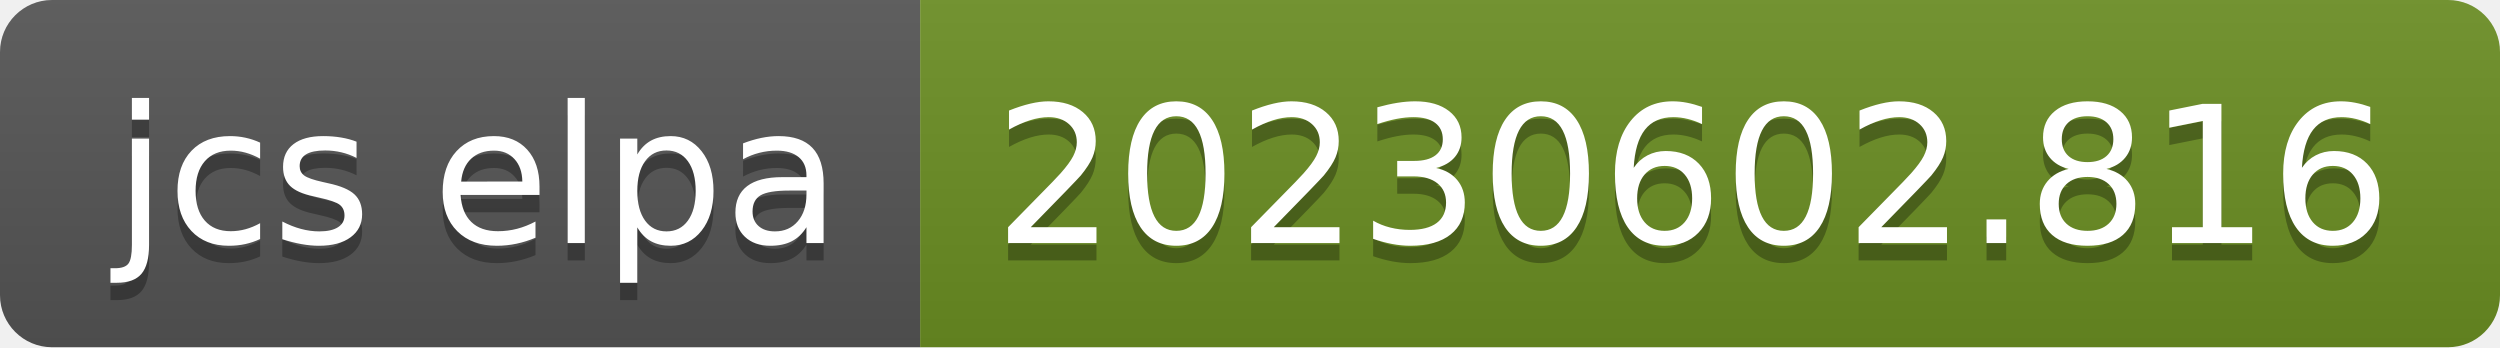
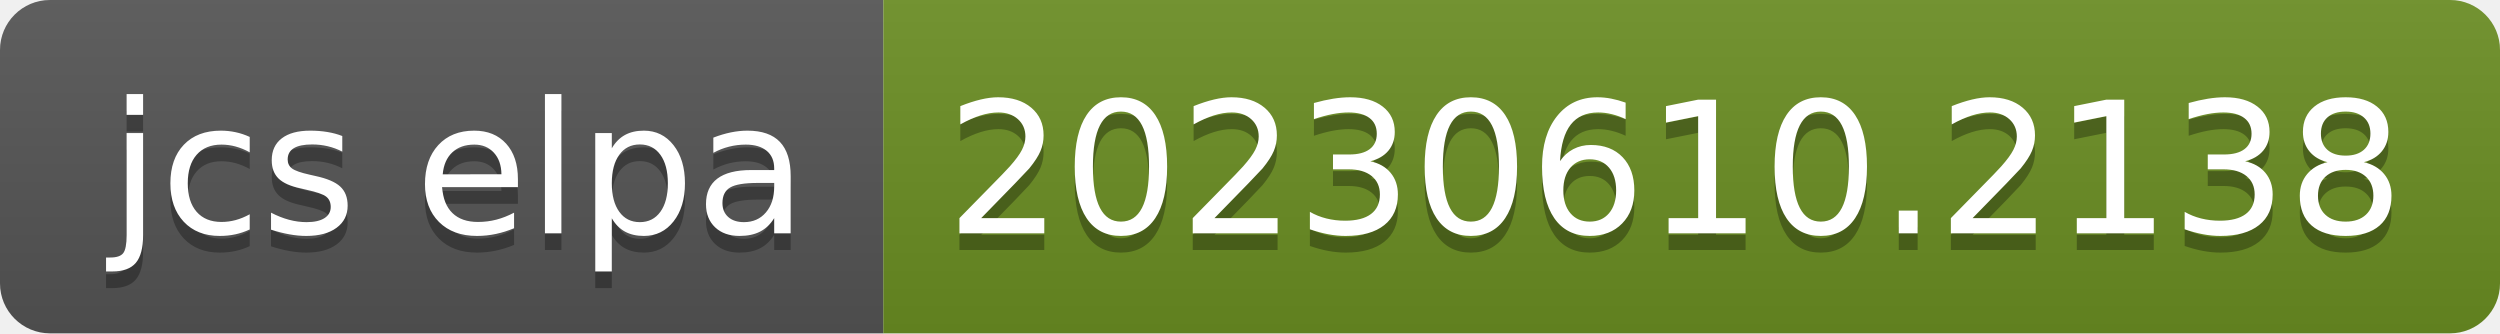
- <svg xmlns="http://www.w3.org/2000/svg" width="144" height="20" role="img" aria-label="jcs elpa: 20230602.816">
+ <svg xmlns="http://www.w3.org/2000/svg" width="150" height="20" role="img" aria-label="jcs elpa: 20230610.2138">
  <linearGradient id="s" x2="0" y2="100%">
    <stop offset="0" stop-color="#bbb" stop-opacity=".1" />
    <stop offset="1" stop-opacity=".1" />
  </linearGradient>
  <clipPath id="r">
-     <rect width="144" height="20" rx="3" fill="#fff" />
+     <rect width="150" height="20" rx="3" fill="#fff" />
  </clipPath>
  <g clip-path="url(#r)">
    <rect width="53" height="20" fill="#555" />
-     <rect x="53" width="91" height="20" fill="#6b8e23" />
-     <rect width="144" height="20" fill="url(#s)" />
+     <rect x="53" width="97" height="20" fill="#6b8e23" />
+     <rect width="150" height="20" fill="url(#s)" />
  </g>
  <g fill="#fff" text-anchor="middle" font-family="Verdana,Geneva,DejaVu Sans,sans-serif" text-rendering="geometricPrecision" font-size="110">
    <text aria-hidden="true" x="275" y="150" fill="#010101" fill-opacity=".3" transform="scale(.1)" textLength="430">jcs elpa</text>
    <text x="275" y="140" transform="scale(.1)" fill="#fff" textLength="430">jcs elpa</text>
-     <text aria-hidden="true" x="975" y="150" fill="#010101" fill-opacity=".3" transform="scale(.1)" textLength="810">20230602.816</text>
-     <text x="975" y="140" transform="scale(.1)" fill="#fff" textLength="810">20230602.816</text>
+     <text aria-hidden="true" x="1005" y="150" fill="#010101" fill-opacity=".3" transform="scale(.1)" textLength="870">20230610.2138</text>
+     <text x="1005" y="140" transform="scale(.1)" fill="#fff" textLength="870">20230610.2138</text>
  </g>
</svg>
